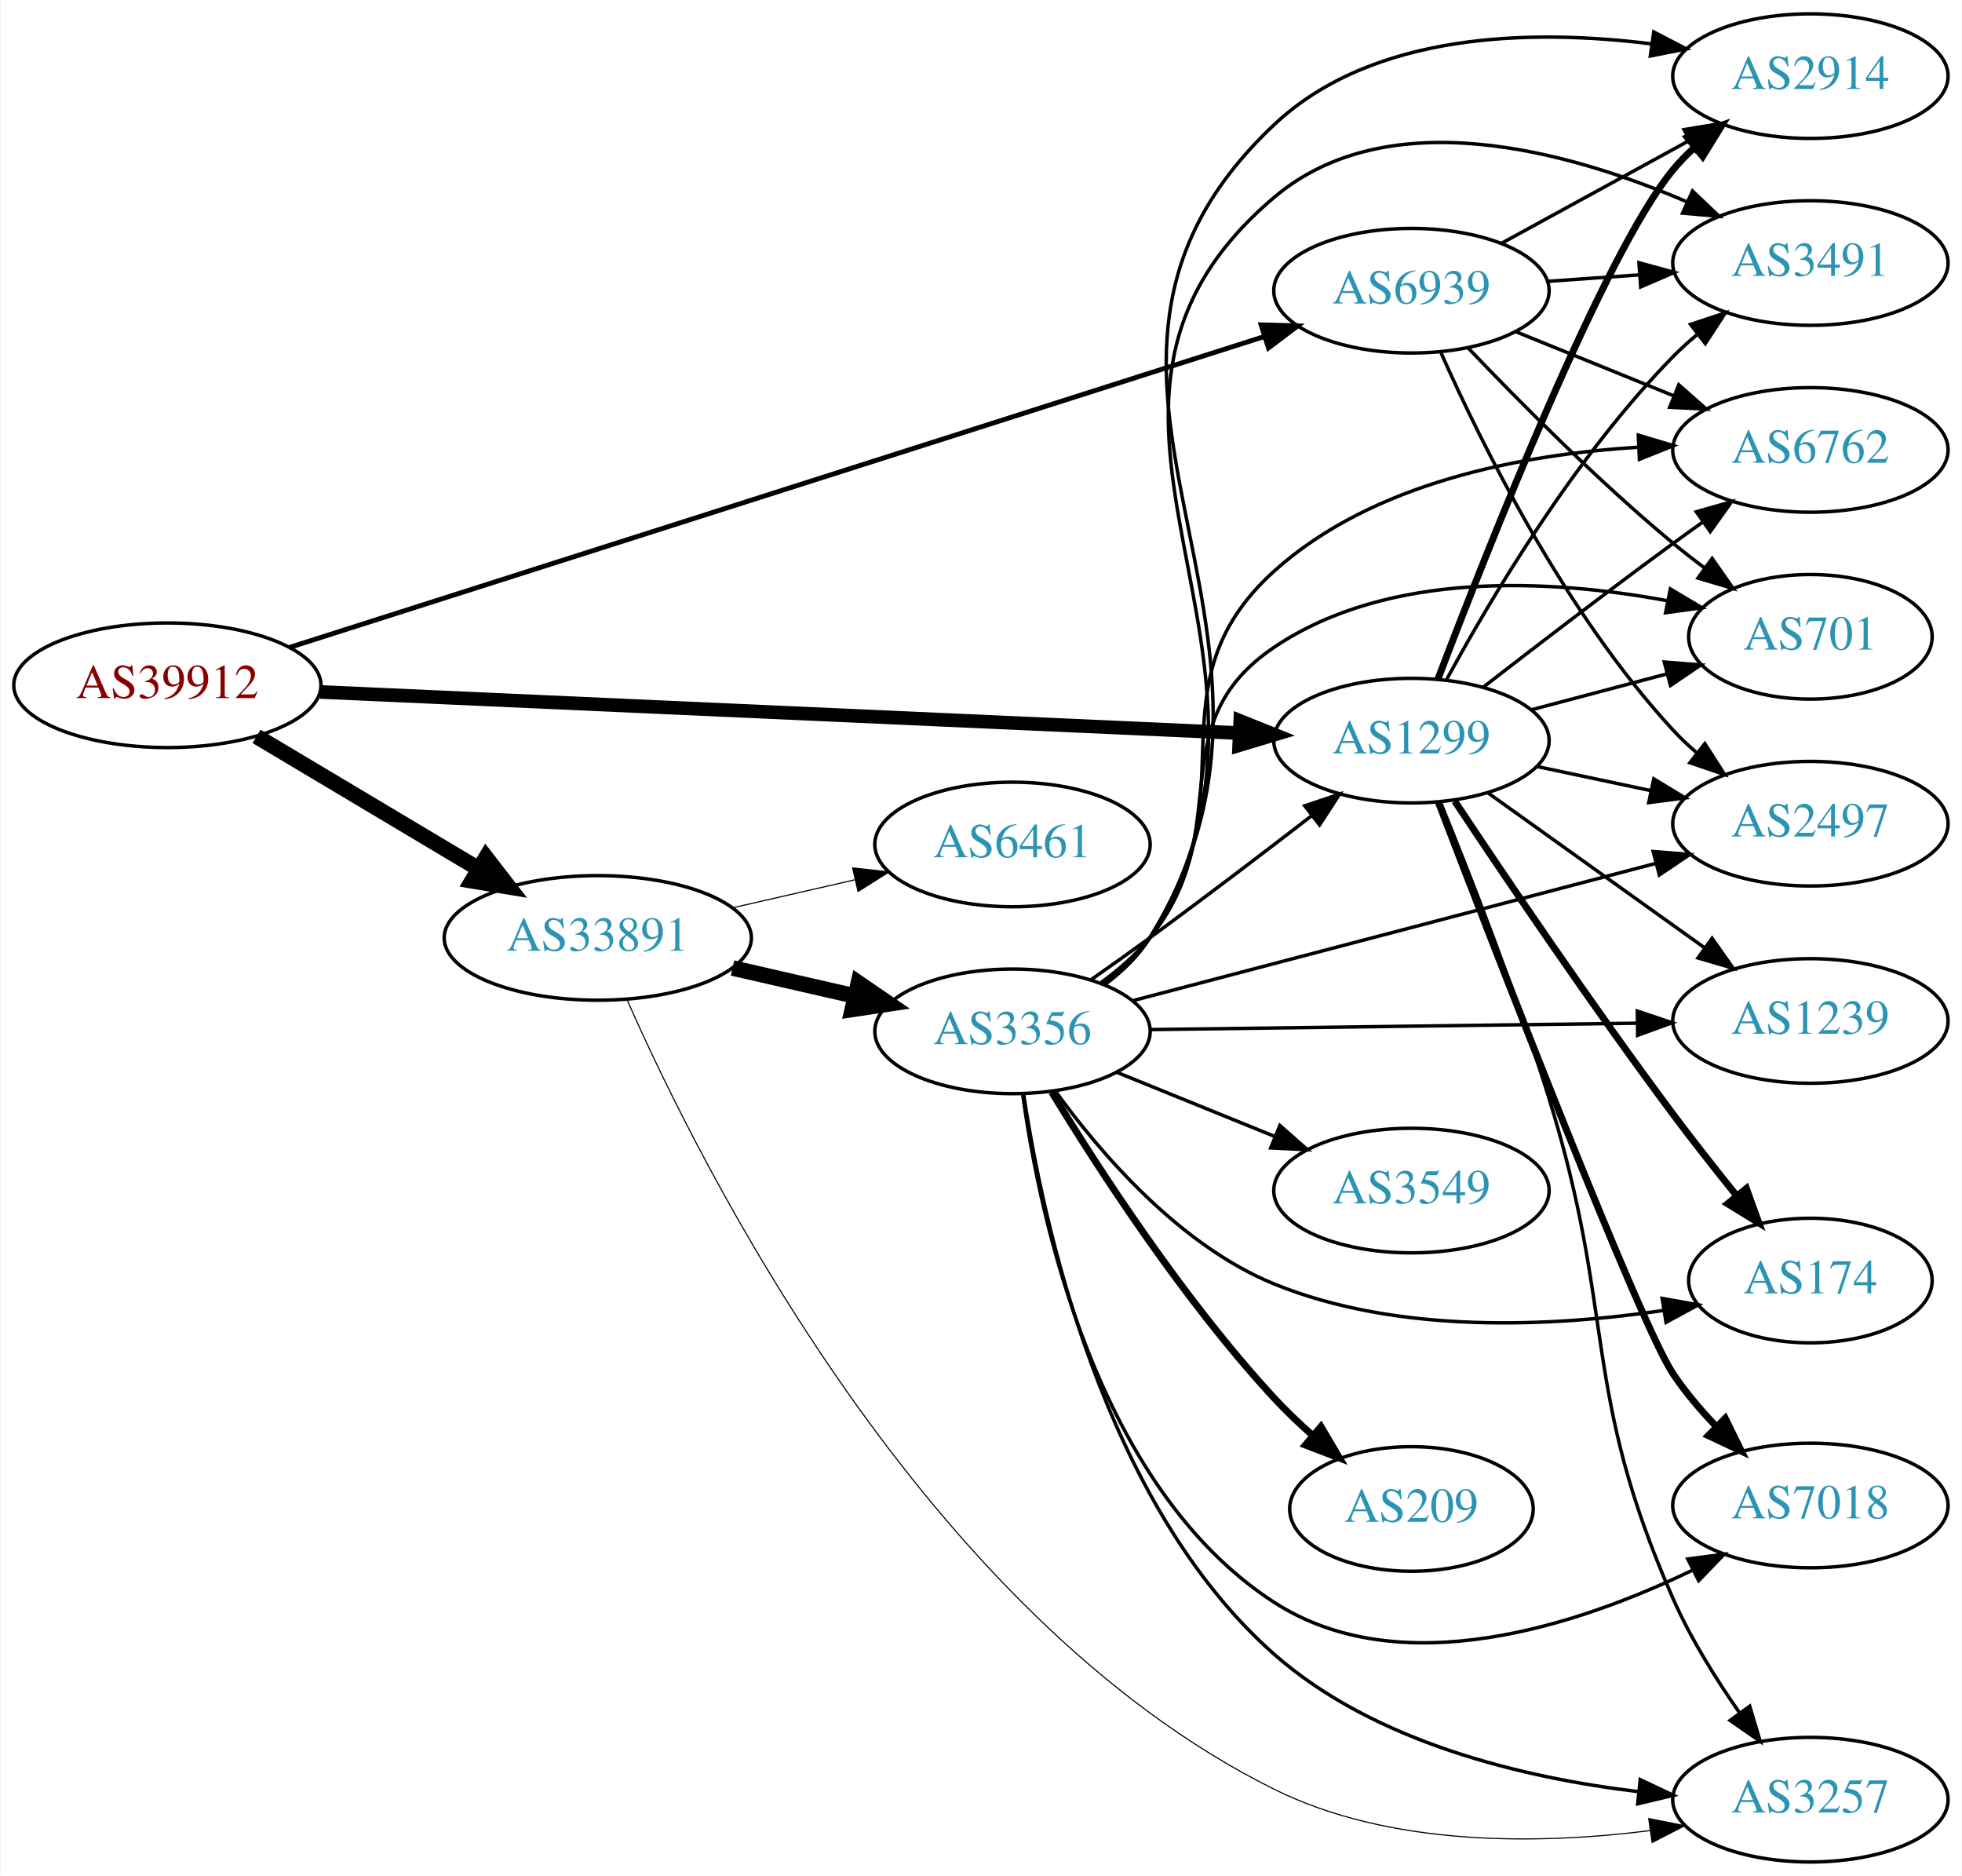
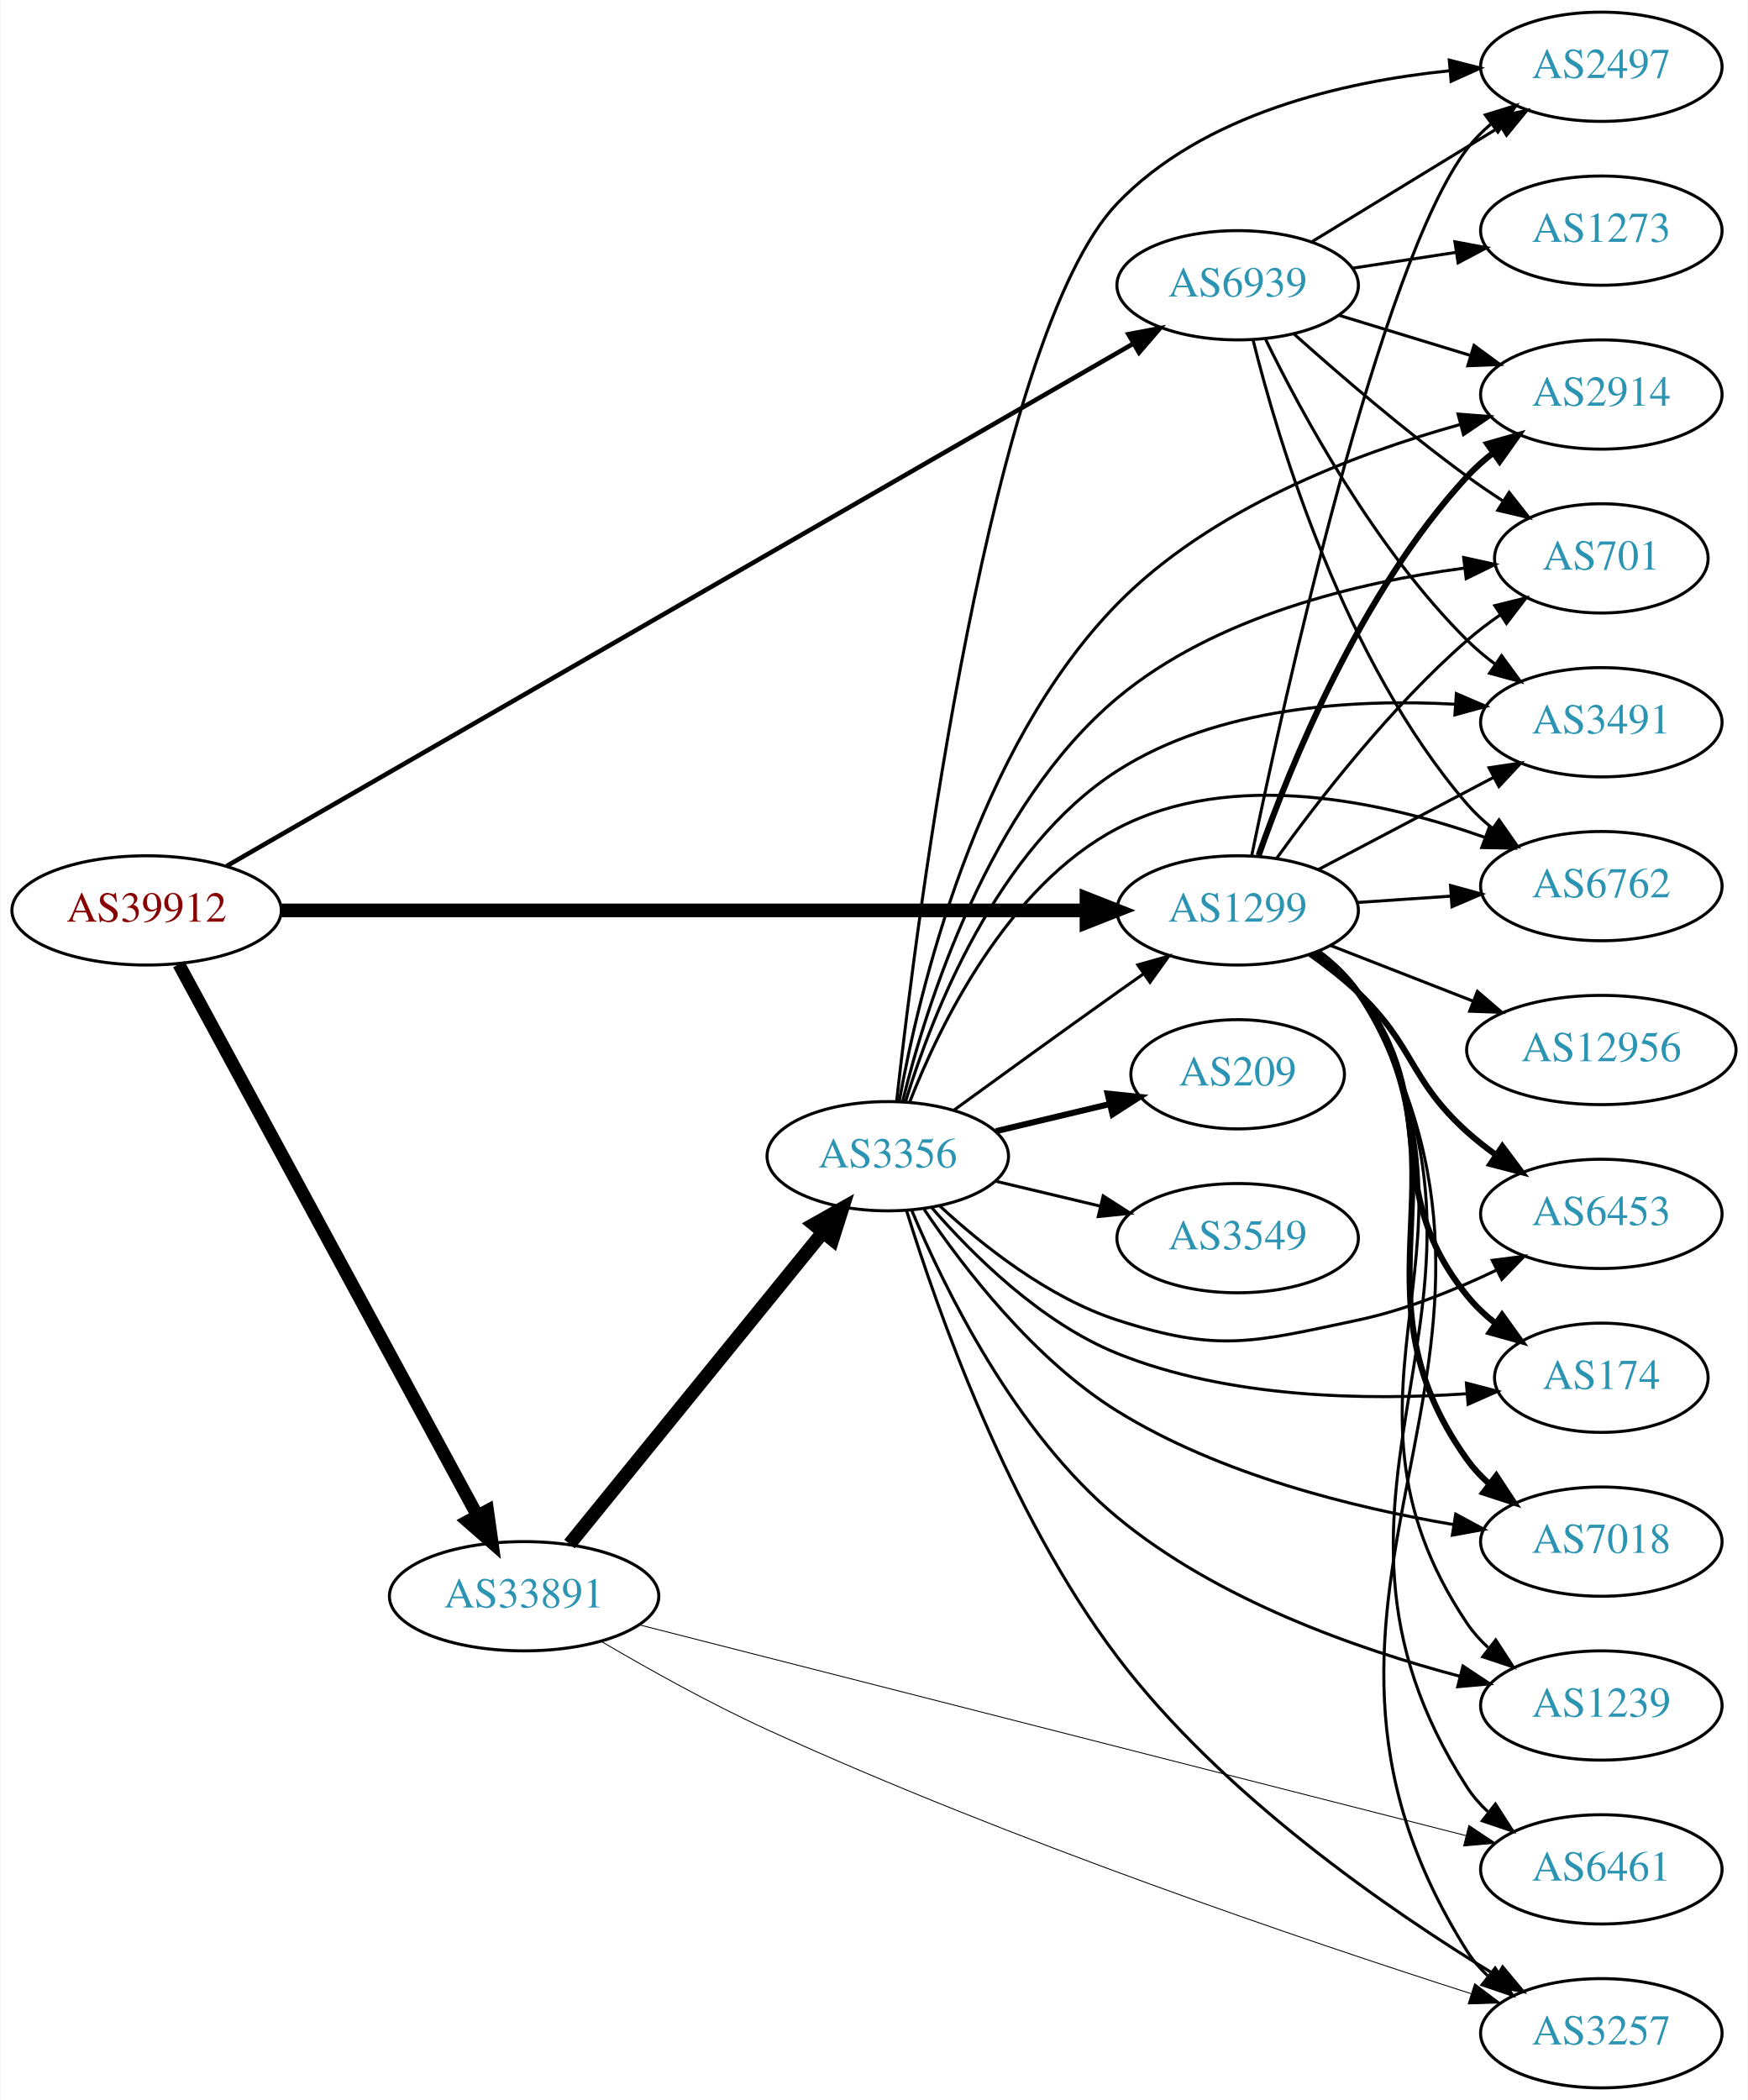
- <svg xmlns="http://www.w3.org/2000/svg" xmlns:xlink="http://www.w3.org/1999/xlink" width="567pt" height="542pt" viewBox="0.00 0.00 566.66 542.00">
-   <g id="graph0" class="graph" transform="scale(1 1) rotate(0) translate(4 538)">
-     <polygon fill="white" stroke="none" points="-4,4 -4,-538 562.663,-538 562.663,4 -4,4" />
+ <svg xmlns="http://www.w3.org/2000/svg" xmlns:xlink="http://www.w3.org/1999/xlink" width="576pt" height="692pt" viewBox="0.00 0.00 575.76 692.00">
+   <g id="graph0" class="graph" transform="scale(1 1) rotate(0) translate(4 688)">
+     <polygon fill="white" stroke="none" points="-4,4 -4,-688 571.762,-688 571.762,4 -4,4" />
    <g id="node1" class="node">
      <g id="a_node1">
        <a xlink:href="/asn/39912" xlink:title="AS39912 ~ oja.at GmbH [AT]">
-           <ellipse fill="#ffffff" stroke="black" cx="44.196" cy="-340" rx="44.393" ry="18" />
-           <text text-anchor="middle" x="44.196" y="-336.3" font-family="Times,serif" font-size="14.00" fill="#880000">AS39912</text>
+           <ellipse fill="#ffffff" stroke="black" cx="44.196" cy="-388" rx="44.393" ry="18" />
+           <text text-anchor="middle" x="44.196" y="-384.3" font-family="Times,serif" font-size="14.00" fill="#880000">AS39912</text>
        </a>
      </g>
    </g>
    <g id="node2" class="node">
      <g id="a_node2">
        <a xlink:href="/asn/1299" xlink:title="AS1299 ~ Telia Carrier [EU]">
-           <ellipse fill="#ffffff" stroke="black" cx="403.724" cy="-324" rx="39.794" ry="18" />
-           <text text-anchor="middle" x="403.724" y="-320.3" font-family="Times,serif" font-size="14.00" fill="#2c94b3">AS1299</text>
+           <ellipse fill="#ffffff" stroke="black" cx="403.724" cy="-388" rx="39.794" ry="18" />
+           <text text-anchor="middle" x="403.724" y="-384.3" font-family="Times,serif" font-size="14.00" fill="#2c94b3">AS1299</text>
        </a>
      </g>
    </g>
    <g id="edge1" class="edge">
-       <path fill="none" stroke="black" stroke-width="3.938" d="M88.322,-338.07C155.187,-335.078 283.47,-329.337 353.737,-326.192" />
-       <polygon fill="black" stroke="black" stroke-width="3.938" points="354.25,-329.673 364.083,-325.729 353.937,-322.68 354.25,-329.673" />
+       <path fill="none" stroke="black" stroke-width="4.5" d="M88.679,-388C155.588,-388 283.391,-388 353.569,-388" />
+       <polygon fill="black" stroke="black" stroke-width="4.5" points="353.905,-391.938 363.905,-388 353.905,-384.063 353.905,-391.938" />
    </g>
    <g id="node3" class="node">
      <g id="a_node3">
        <a xlink:href="/asn/33891" xlink:title="AS33891 ~ CORE-BACKBONE GMBH GLOBAL NETWORK [DE]">
-           <ellipse fill="#ffffff" stroke="black" cx="168.588" cy="-267" rx="44.393" ry="18" />
-           <text text-anchor="middle" x="168.588" y="-263.3" font-family="Times,serif" font-size="14.00" fill="#2c94b3">AS33891</text>
+           <ellipse fill="#ffffff" stroke="black" cx="168.588" cy="-162" rx="44.393" ry="18" />
+           <text text-anchor="middle" x="168.588" y="-158.3" font-family="Times,serif" font-size="14.00" fill="#2c94b3">AS33891</text>
        </a>
      </g>
    </g>
    <g id="edge2" class="edge">
-       <path fill="none" stroke="black" stroke-width="4.5" d="M69.964,-325.227C88.461,-314.195 113.94,-298.998 134.23,-286.896" />
-       <polygon fill="black" stroke="black" stroke-width="4.5" points="136.286,-290.255 142.857,-281.751 132.252,-283.492 136.286,-290.255" />
+       <path fill="none" stroke="black" stroke-width="4.25" d="M54.8,-370.266C76.205,-330.742 127.924,-235.24 153.2,-188.568" />
+       <polygon fill="black" stroke="black" stroke-width="4.25" points="156.537,-190.216 158.029,-179.651 149.997,-186.674 156.537,-190.216" />
    </g>
    <g id="node4" class="node">
      <g id="a_node4">
        <a xlink:href="/asn/6939" xlink:title="AS6939 ~ Hurricane Electric LLC [US]">
-           <ellipse fill="#ffffff" stroke="black" cx="403.724" cy="-454" rx="39.794" ry="18" />
-           <text text-anchor="middle" x="403.724" y="-450.3" font-family="Times,serif" font-size="14.00" fill="#2c94b3">AS6939</text>
+           <ellipse fill="#ffffff" stroke="black" cx="403.724" cy="-594" rx="39.794" ry="18" />
+           <text text-anchor="middle" x="403.724" y="-590.3" font-family="Times,serif" font-size="14.00" fill="#2c94b3">AS6939</text>
        </a>
      </g>
    </g>
    <g id="edge3" class="edge">
-       <path fill="none" stroke="black" stroke-width="1.406" d="M79.477,-350.931C145.497,-371.982 290.043,-418.071 361.315,-440.796" />
-       <polygon fill="black" stroke="black" stroke-width="1.406" points="360.278,-444.14 370.869,-443.843 362.405,-437.47 360.278,-444.14" />
+       <path fill="none" stroke="black" stroke-width="1.5" d="M70.622,-402.65C133.83,-439.069 298.088,-533.711 369.149,-574.655" />
+       <polygon fill="black" stroke="black" stroke-width="1.5" points="367.728,-577.875 378.14,-579.835 371.222,-571.81 367.728,-577.875" />
    </g>
    <g id="node5" class="node">
      <g id="a_node5">
-         <a xlink:href="/asn/174" xlink:title="AS174 ~ Cogent Communications [US]">
-           <ellipse fill="#ffffff" stroke="black" cx="519.017" cy="-168" rx="35.194" ry="18" />
-           <text text-anchor="middle" x="519.017" y="-164.3" font-family="Times,serif" font-size="14.00" fill="#2c94b3">AS174</text>
+         <a xlink:href="/asn/6453" xlink:title="AS6453 ~ TATA COMMUNICATIONS (AMERICA) INC [US]">
+           <ellipse fill="#ffffff" stroke="black" cx="523.566" cy="-288" rx="39.794" ry="18" />
+           <text text-anchor="middle" x="523.566" y="-284.3" font-family="Times,serif" font-size="14.00" fill="#2c94b3">AS6453</text>
        </a>
      </g>
    </g>
    <g id="edge4" class="edge">
-       <path fill="none" stroke="black" stroke-width="2" d="M416.235,-306.517C430.58,-284.927 456.053,-247.231 479.37,-216 485.075,-208.359 491.491,-200.221 497.433,-192.858" />
-       <polygon fill="black" stroke="black" stroke-width="2" points="500.519,-194.61 504.118,-184.646 495.091,-190.191 500.519,-194.61" />
+       <path fill="none" stroke="black" stroke-width="2" d="M427.666,-373.647C433.06,-369.828 438.616,-365.503 443.37,-361 462.218,-343.147 460.071,-332.365 479.37,-315 482.318,-312.347 485.559,-309.795 488.9,-307.391" />
+       <polygon fill="black" stroke="black" stroke-width="2" points="490.954,-310.227 497.298,-301.741 487.047,-304.418 490.954,-310.227" />
    </g>
    <g id="node6" class="node">
      <g id="a_node6">
-         <a xlink:href="/asn/2914" xlink:title="AS2914 ~ NTT America, Inc. [US]">
-           <ellipse fill="#ffffff" stroke="black" cx="519.017" cy="-516" rx="39.794" ry="18" />
-           <text text-anchor="middle" x="519.017" y="-512.3" font-family="Times,serif" font-size="14.00" fill="#2c94b3">AS2914</text>
+         <a xlink:href="/asn/2497" xlink:title="AS2497 ~ Internet Initiative Japan Inc. [JP]">
+           <ellipse fill="#ffffff" stroke="black" cx="523.566" cy="-666" rx="39.794" ry="18" />
+           <text text-anchor="middle" x="523.566" y="-662.3" font-family="Times,serif" font-size="14.00" fill="#2c94b3">AS2497</text>
        </a>
      </g>
    </g>
    <g id="edge5" class="edge">
-       <path fill="none" stroke="black" stroke-width="2" d="M411.421,-341.883C425.707,-379.445 459.487,-465.052 479.37,-489 481.233,-491.243 483.325,-493.385 485.548,-495.41" />
-       <polygon fill="black" stroke="black" stroke-width="2" points="483.487,-498.246 493.459,-501.824 487.896,-492.808 483.487,-498.246" />
+       <path fill="none" stroke="black" d="M408.363,-406.085C418.9,-457.136 450.527,-601.106 479.37,-639 481.647,-641.991 484.358,-644.733 487.297,-647.226" />
+       <polygon fill="black" stroke="black" points="485.338,-650.13 495.465,-653.245 489.491,-644.495 485.338,-650.13" />
    </g>
    <g id="node7" class="node">
      <g id="a_node7">
-         <a xlink:href="/asn/3491" xlink:title="AS3491 ~ PCCW Global, Inc. [US]">
-           <ellipse fill="#ffffff" stroke="black" cx="519.017" cy="-462" rx="39.794" ry="18" />
-           <text text-anchor="middle" x="519.017" y="-458.3" font-family="Times,serif" font-size="14.00" fill="#2c94b3">AS3491</text>
+         <a xlink:href="/asn/174" xlink:title="AS174 ~ Cogent Communications [US]">
+           <ellipse fill="#ffffff" stroke="black" cx="523.566" cy="-234" rx="35.194" ry="18" />
+           <text text-anchor="middle" x="523.566" y="-230.3" font-family="Times,serif" font-size="14.00" fill="#2c94b3">AS174</text>
        </a>
      </g>
    </g>
    <g id="edge6" class="edge">
-       <path fill="none" stroke="black" d="M413.86,-341.598C426.465,-364.783 450.89,-406.008 479.37,-435 481.467,-437.135 483.754,-439.211 486.133,-441.201" />
-       <polygon fill="black" stroke="black" points="484.378,-444.267 494.436,-447.597 488.65,-438.722 484.378,-444.267" />
+       <path fill="none" stroke="black" stroke-width="2" d="M429.567,-374.052C434.648,-370.326 439.59,-365.94 443.37,-361 472.08,-323.489 449.71,-297.764 479.37,-261 482.057,-257.67 485.27,-254.635 488.716,-251.901" />
+       <polygon fill="black" stroke="black" stroke-width="2" points="490.853,-254.678 497.037,-246.075 486.838,-248.943 490.853,-254.678" />
    </g>
    <g id="node8" class="node">
      <g id="a_node8">
-         <a xlink:href="/asn/6762" xlink:title="AS6762 ~ TELECOM ITALIA SPARKLE S.p.A. [IT]">
-           <ellipse fill="#ffffff" stroke="black" cx="519.017" cy="-408" rx="39.794" ry="18" />
-           <text text-anchor="middle" x="519.017" y="-404.3" font-family="Times,serif" font-size="14.00" fill="#2c94b3">AS6762</text>
+         <a xlink:href="/asn/2914" xlink:title="AS2914 ~ NTT America, Inc. [US]">
+           <ellipse fill="#ffffff" stroke="black" cx="523.566" cy="-558" rx="39.794" ry="18" />
+           <text text-anchor="middle" x="523.566" y="-554.3" font-family="Times,serif" font-size="14.00" fill="#2c94b3">AS2914</text>
        </a>
      </g>
    </g>
    <g id="edge7" class="edge">
-       <path fill="none" stroke="black" d="M424.511,-339.473C439.457,-351.071 460.543,-367.244 479.37,-381 482.165,-383.042 485.09,-385.145 488.027,-387.235" />
-       <polygon fill="black" stroke="black" points="486.046,-390.121 496.236,-393.023 490.08,-384.4 486.046,-390.121" />
+       <path fill="none" stroke="black" stroke-width="2" d="M410.644,-406.122C420.869,-435.227 444.183,-492.972 479.37,-531 481.923,-533.759 484.819,-536.346 487.873,-538.742" />
+       <polygon fill="black" stroke="black" stroke-width="2" points="486.015,-541.715 496.202,-544.626 490.054,-535.997 486.015,-541.715" />
    </g>
    <g id="node9" class="node">
      <g id="a_node9">
-         <a xlink:href="/asn/701" xlink:title="AS701 ~ UUNET [US]">
-           <ellipse fill="#ffffff" stroke="black" cx="519.017" cy="-354" rx="35.194" ry="18" />
-           <text text-anchor="middle" x="519.017" y="-350.3" font-family="Times,serif" font-size="14.00" fill="#2c94b3">AS701</text>
+         <a xlink:href="/asn/7018" xlink:title="AS7018 ~ AT&amp;T Services, Inc. [US]">
+           <ellipse fill="#ffffff" stroke="black" cx="523.566" cy="-180" rx="39.794" ry="18" />
+           <text text-anchor="middle" x="523.566" y="-176.3" font-family="Times,serif" font-size="14.00" fill="#2c94b3">AS7018</text>
        </a>
      </g>
    </g>
    <g id="edge8" class="edge">
-       <path fill="none" stroke="black" d="M438.409,-332.92C450.658,-336.163 464.631,-339.864 477.416,-343.249" />
-       <polygon fill="black" stroke="black" points="476.796,-346.705 487.359,-345.882 478.588,-339.939 476.796,-346.705" />
+       <path fill="none" stroke="black" stroke-width="2" d="M430.001,-374.365C435.059,-370.622 439.882,-366.15 443.37,-361 482.786,-302.802 438.478,-264.171 479.37,-207 481.377,-204.195 483.775,-201.617 486.398,-199.264" />
+       <polygon fill="black" stroke="black" stroke-width="2" points="488.95,-201.719 494.777,-192.87 484.704,-196.154 488.95,-201.719" />
    </g>
    <g id="node10" class="node">
      <g id="a_node10">
-         <a xlink:href="/asn/2497" xlink:title="AS2497 ~ Internet Initiative Japan Inc. [JP]">
-           <ellipse fill="#ffffff" stroke="black" cx="519.017" cy="-300" rx="39.794" ry="18" />
-           <text text-anchor="middle" x="519.017" y="-296.3" font-family="Times,serif" font-size="14.00" fill="#2c94b3">AS2497</text>
+         <a xlink:href="/asn/701" xlink:title="AS701 ~ UUNET [US]">
+           <ellipse fill="#ffffff" stroke="black" cx="523.566" cy="-504" rx="35.194" ry="18" />
+           <text text-anchor="middle" x="523.566" y="-500.3" font-family="Times,serif" font-size="14.00" fill="#2c94b3">AS701</text>
        </a>
      </g>
    </g>
    <g id="edge9" class="edge">
-       <path fill="none" stroke="black" d="M439.949,-316.538C450.393,-314.325 461.976,-311.872 472.953,-309.546" />
-       <polygon fill="black" stroke="black" points="473.755,-312.954 482.813,-307.458 472.305,-306.106 473.755,-312.954" />
+       <path fill="none" stroke="black" d="M416.548,-405.121C430.222,-424.132 454.109,-455.033 479.37,-477 482.765,-479.952 486.517,-482.798 490.349,-485.462" />
+       <polygon fill="black" stroke="black" points="488.479,-488.421 498.761,-490.976 492.317,-482.566 488.479,-488.421" />
    </g>
    <g id="node11" class="node">
      <g id="a_node11">
-         <a xlink:href="/asn/7018" xlink:title="AS7018 ~ AT&amp;T Services, Inc. [US]">
-           <ellipse fill="#ffffff" stroke="black" cx="519.017" cy="-103" rx="39.794" ry="18" />
-           <text text-anchor="middle" x="519.017" y="-99.3" font-family="Times,serif" font-size="14.00" fill="#2c94b3">AS7018</text>
+         <a xlink:href="/asn/6762" xlink:title="AS6762 ~ TELECOM ITALIA SPARKLE S.p.A. [IT]">
+           <ellipse fill="#ffffff" stroke="black" cx="523.566" cy="-396" rx="39.794" ry="18" />
+           <text text-anchor="middle" x="523.566" y="-392.3" font-family="Times,serif" font-size="14.00" fill="#2c94b3">AS6762</text>
        </a>
      </g>
    </g>
    <g id="edge10" class="edge">
-       <path fill="none" stroke="black" stroke-width="2" d="M411.506,-306.215C428.01,-263.112 469.626,-155.535 479.37,-141 482.946,-135.666 487.362,-130.475 491.916,-125.73" />
-       <polygon fill="black" stroke="black" stroke-width="2" points="494.407,-128.19 499.086,-118.684 489.5,-123.197 494.407,-128.19" />
+       <path fill="none" stroke="black" d="M442.984,-390.597C452.863,-391.268 463.63,-391.999 473.96,-392.7" />
+       <polygon fill="black" stroke="black" points="473.881,-396.203 484.095,-393.388 474.355,-389.219 473.881,-396.203" />
    </g>
    <g id="node12" class="node">
      <g id="a_node12">
        <a xlink:href="/asn/1239" xlink:title="AS1239 ~ Sprint [US]">
-           <ellipse fill="#ffffff" stroke="black" cx="519.017" cy="-243" rx="39.794" ry="18" />
-           <text text-anchor="middle" x="519.017" y="-239.3" font-family="Times,serif" font-size="14.00" fill="#2c94b3">AS1239</text>
+           <ellipse fill="#ffffff" stroke="black" cx="523.566" cy="-126" rx="39.794" ry="18" />
+           <text text-anchor="middle" x="523.566" y="-122.3" font-family="Times,serif" font-size="14.00" fill="#2c94b3">AS1239</text>
        </a>
      </g>
    </g>
    <g id="edge11" class="edge">
-       <path fill="none" stroke="black" d="M425.768,-308.954C443.382,-296.361 468.721,-278.245 488.386,-264.184" />
-       <polygon fill="black" stroke="black" points="490.602,-266.903 496.701,-258.24 486.531,-261.209 490.602,-266.903" />
+       <path fill="none" stroke="black" d="M430.225,-374.512C435.272,-370.762 440.034,-366.25 443.37,-361 493.696,-281.821 427.035,-230.866 479.37,-153 481.294,-150.137 483.635,-147.52 486.22,-145.141" />
+       <polygon fill="black" stroke="black" points="488.771,-147.592 494.538,-138.704 484.487,-142.056 488.771,-147.592" />
    </g>
    <g id="node13" class="node">
      <g id="a_node13">
-         <a xlink:href="/asn/3257" xlink:title="AS3257 ~ GTT [DE]">
-           <ellipse fill="#ffffff" stroke="black" cx="519.017" cy="-18" rx="39.794" ry="18" />
-           <text text-anchor="middle" x="519.017" y="-14.3" font-family="Times,serif" font-size="14.00" fill="#2c94b3">AS3257</text>
+         <a xlink:href="/asn/3491" xlink:title="AS3491 ~ PCCW Global, Inc. [US]">
+           <ellipse fill="#ffffff" stroke="black" cx="523.566" cy="-450" rx="39.794" ry="18" />
+           <text text-anchor="middle" x="523.566" y="-446.3" font-family="Times,serif" font-size="14.00" fill="#2c94b3">AS3491</text>
        </a>
      </g>
    </g>
    <g id="edge12" class="edge">
-       <path fill="none" stroke="black" d="M412.058,-306.353C420.346,-286.011 433.909,-251.46 443.37,-221 463.066,-157.587 452.564,-136.75 479.37,-76 484.433,-64.527 491.731,-52.837 498.624,-42.987" />
-       <polygon fill="black" stroke="black" points="501.481,-45.008 504.511,-34.855 495.811,-40.903 501.481,-45.008" />
-     </g>
-     <g id="edge14" class="edge">
-       <path fill="none" stroke="black" stroke-width="0.321" d="M176.989,-249.264C197.957,-201.647 262.882,-71.219 364.077,-21 397.675,-4.327 440.688,-5.03 472.703,-9.07" />
-       <polygon fill="black" stroke="black" stroke-width="0.321" points="472.294,-12.547 482.685,-10.481 473.273,-5.616 472.294,-12.547" />
+       <path fill="none" stroke="black" d="M430.294,-401.453C447.203,-410.35 469.577,-422.121 488.058,-431.844" />
+       <polygon fill="black" stroke="black" points="486.567,-435.014 497.046,-436.573 489.826,-428.82 486.567,-435.014" />
    </g>
    <g id="node14" class="node">
      <g id="a_node14">
-         <a xlink:href="/asn/3356" xlink:title="AS3356 ~ Level 3 Parent, LLC [US]">
-           <ellipse fill="#ffffff" stroke="black" cx="288.431" cy="-240" rx="39.794" ry="18" />
-           <text text-anchor="middle" x="288.431" y="-236.3" font-family="Times,serif" font-size="14.00" fill="#2c94b3">AS3356</text>
+         <a xlink:href="/asn/6461" xlink:title="AS6461 ~ Zayo Bandwidth [US]">
+           <ellipse fill="#ffffff" stroke="black" cx="523.566" cy="-72" rx="39.794" ry="18" />
+           <text text-anchor="middle" x="523.566" y="-68.3" font-family="Times,serif" font-size="14.00" fill="#2c94b3">AS6461</text>
        </a>
      </g>
    </g>
    <g id="edge13" class="edge">
-       <path fill="none" stroke="black" stroke-width="4.5" d="M207.523,-258.308C218.764,-255.733 231.176,-252.889 242.799,-250.226" />
-       <polygon fill="black" stroke="black" stroke-width="4.5" points="243.893,-254.015 252.761,-247.943 242.134,-246.339 243.893,-254.015" />
+       <path fill="none" stroke="black" d="M430.362,-374.597C435.401,-370.843 440.125,-366.307 443.37,-361 504.682,-260.72 415.513,-197.679 479.37,-99 481.244,-96.104 483.55,-93.464 486.112,-91.069" />
+       <polygon fill="black" stroke="black" points="488.661,-93.519 494.392,-84.608 484.355,-88 488.661,-93.519" />
    </g>
    <g id="node15" class="node">
      <g id="a_node15">
-         <a xlink:href="/asn/6461" xlink:title="AS6461 ~ Zayo Bandwidth [US]">
-           <ellipse fill="#ffffff" stroke="black" cx="288.431" cy="-294" rx="39.794" ry="18" />
-           <text text-anchor="middle" x="288.431" y="-290.3" font-family="Times,serif" font-size="14.00" fill="#2c94b3">AS6461</text>
-         </a>
-       </g>
-     </g>
-     <g id="edge15" class="edge">
-       <path fill="none" stroke="black" stroke-width="0.321" d="M207.523,-275.692C218.764,-278.267 231.176,-281.111 242.799,-283.774" />
-       <polygon fill="black" stroke="black" stroke-width="0.321" points="242.232,-287.235 252.761,-286.057 243.795,-280.412 242.232,-287.235" />
-     </g>
-     <g id="edge28" class="edge">
-       <path fill="none" stroke="black" d="M429.867,-467.76C445.708,-476.429 466.369,-487.735 483.706,-497.223" />
-       <polygon fill="black" stroke="black" points="482.491,-500.548 492.944,-502.279 485.852,-494.408 482.491,-500.548" />
-     </g>
-     <g id="edge29" class="edge">
-       <path fill="none" stroke="black" d="M443.08,-456.708C451.569,-457.308 460.673,-457.951 469.507,-458.575" />
-       <polygon fill="black" stroke="black" points="469.479,-462.081 479.7,-459.294 469.972,-455.099 469.479,-462.081" />
-     </g>
-     <g id="edge30" class="edge">
-       <path fill="none" stroke="black" d="M433.9,-442.154C447.775,-436.52 464.552,-429.708 479.461,-423.654" />
-       <polygon fill="black" stroke="black" points="480.991,-426.811 488.94,-419.806 478.358,-420.325 480.991,-426.811" />
-     </g>
-     <g id="edge31" class="edge">
-       <path fill="none" stroke="black" d="M420.029,-437.545C434.642,-422.204 457.598,-399.044 479.37,-381 482.249,-378.614 485.332,-376.22 488.453,-373.896" />
-       <polygon fill="black" stroke="black" points="490.622,-376.647 496.694,-367.964 486.533,-370.965 490.622,-376.647" />
-     </g>
-     <g id="edge32" class="edge">
-       <path fill="none" stroke="black" d="M412.292,-436.004C423.911,-409.857 448.12,-360.803 479.37,-327 481.402,-324.803 483.641,-322.682 485.988,-320.661" />
-       <polygon fill="black" stroke="black" points="488.515,-323.128 494.233,-314.209 484.201,-317.616 488.515,-323.128" />
-     </g>
-     <g id="edge23" class="edge">
-       <path fill="none" stroke="black" d="M311.211,-254.977C316.745,-258.848 322.658,-263.041 328.077,-267 343.669,-278.391 360.809,-291.441 374.728,-302.177" />
-       <polygon fill="black" stroke="black" points="372.885,-305.176 382.936,-308.527 377.169,-299.64 372.885,-305.176" />
-     </g>
-     <g id="edge22" class="edge">
-       <path fill="none" stroke="black" d="M300.758,-222.841C313.657,-205.026 336.55,-178.223 364.077,-167 400.031,-152.342 444.753,-154.642 476.713,-159.374" />
-       <polygon fill="black" stroke="black" points="476.183,-162.834 486.614,-160.978 477.303,-155.924 476.183,-162.834" />
-     </g>
-     <g id="edge16" class="edge">
-       <path fill="none" stroke="black" d="M315.008,-253.44C320.051,-257.193 324.792,-261.718 328.077,-267 383.89,-356.719 287.107,-429.61 364.077,-502 392.6,-528.825 438.615,-529.62 472.918,-525.343" />
-       <polygon fill="black" stroke="black" points="473.753,-528.759 483.156,-523.876 472.76,-521.83 473.753,-528.759" />
-     </g>
-     <g id="edge24" class="edge">
-       <path fill="none" stroke="black" d="M314.951,-253.476C319.996,-257.227 324.753,-261.742 328.077,-267 379.621,-348.519 290.439,-418.715 364.077,-481 397.059,-508.897 449.153,-494.371 483.456,-479.635" />
-       <polygon fill="black" stroke="black" points="484.945,-482.803 492.628,-475.508 482.073,-476.419 484.945,-482.803" />
-     </g>
-     <g id="edge19" class="edge">
-       <path fill="none" stroke="black" d="M314.341,-253.897C319.418,-257.626 324.342,-262.026 328.077,-267 357.957,-306.783 327.118,-339.692 364.077,-373 392.584,-398.69 435.957,-406.749 469.408,-408.777" />
-       <polygon fill="black" stroke="black" points="469.296,-412.276 479.443,-409.226 469.609,-405.283 469.296,-412.276" />
-     </g>
-     <g id="edge25" class="edge">
-       <path fill="none" stroke="black" d="M314.059,-254.117C319.151,-257.835 324.152,-262.175 328.077,-267 353.71,-298.508 330.388,-328.311 364.077,-351 397.331,-373.395 444.459,-370.579 477.791,-364.405" />
-       <polygon fill="black" stroke="black" points="478.555,-367.821 487.661,-362.405 477.165,-360.961 478.555,-367.821" />
-     </g>
-     <g id="edge21" class="edge">
-       <path fill="none" stroke="black" d="M323.159,-248.853C363.254,-259.377 430.263,-276.966 474.3,-288.525" />
-       <polygon fill="black" stroke="black" points="473.589,-291.957 484.15,-291.11 475.366,-285.186 473.589,-291.957" />
-     </g>
-     <g id="edge27" class="edge">
-       <path fill="none" stroke="black" d="M291.351,-222.021C296.215,-186.576 312.559,-108.238 364.077,-75 400.641,-51.41 451.72,-68.305 484.833,-84.256" />
-       <polygon fill="black" stroke="black" points="483.577,-87.542 494.083,-88.912 486.724,-81.29 483.577,-87.542" />
-     </g>
-     <g id="edge20" class="edge">
-       <path fill="none" stroke="black" d="M328.207,-240.509C367.04,-241.019 426.923,-241.804 469.021,-242.357" />
-       <polygon fill="black" stroke="black" points="469.005,-245.857 479.05,-242.489 469.097,-238.858 469.005,-245.857" />
-     </g>
-     <g id="edge26" class="edge">
-       <path fill="none" stroke="black" d="M291.651,-221.916C297.083,-185.635 314.442,-103.711 364.077,-60 393.092,-34.448 436.223,-24.274 469.455,-20.304" />
-       <polygon fill="black" stroke="black" points="469.843,-23.783 479.424,-19.261 469.114,-16.821 469.843,-23.783" />
+         <a xlink:href="/asn/12956" xlink:title="AS12956 ~ TELXIUS [ES]">
+           <ellipse fill="#ffffff" stroke="black" cx="523.566" cy="-342" rx="44.393" ry="18" />
+           <text text-anchor="middle" x="523.566" y="-338.3" font-family="Times,serif" font-size="14.00" fill="#2c94b3">AS12956</text>
+         </a>
+       </g>
+     </g>
+     <g id="edge14" class="edge">
+       <path fill="none" stroke="black" d="M434.46,-376.392C448.689,-370.838 465.956,-364.098 481.421,-358.061" />
+       <polygon fill="black" stroke="black" points="482.731,-361.307 490.773,-354.41 480.185,-354.786 482.731,-361.307" />
    </g>
    <g id="node16" class="node">
      <g id="a_node16">
-         <a xlink:href="/asn/3549" xlink:title="AS3549 ~ Level 3 Parent, LLC [US]">
-           <ellipse fill="#ffffff" stroke="black" cx="403.724" cy="-194" rx="39.794" ry="18" />
-           <text text-anchor="middle" x="403.724" y="-190.3" font-family="Times,serif" font-size="14.00" fill="#2c94b3">AS3549</text>
-         </a>
-       </g>
-     </g>
-     <g id="edge17" class="edge">
-       <path fill="none" stroke="black" d="M318.607,-228.154C332.482,-222.52 349.259,-215.708 364.169,-209.654" />
-       <polygon fill="black" stroke="black" points="365.698,-212.811 373.647,-205.806 363.065,-206.325 365.698,-212.811" />
+         <a xlink:href="/asn/3257" xlink:title="AS3257 ~ GTT [DE]">
+           <ellipse fill="#ffffff" stroke="black" cx="523.566" cy="-18" rx="39.794" ry="18" />
+           <text text-anchor="middle" x="523.566" y="-14.3" font-family="Times,serif" font-size="14.00" fill="#2c94b3">AS3257</text>
+         </a>
+       </g>
+     </g>
+     <g id="edge15" class="edge">
+       <path fill="none" stroke="black" d="M430.453,-374.652C435.488,-370.895 440.187,-366.344 443.37,-361 515.706,-239.558 403.951,-164.552 479.37,-45 481.211,-42.083 483.493,-39.428 486.039,-37.023" />
+       <polygon fill="black" stroke="black" points="488.588,-39.472 494.295,-30.546 484.267,-33.965 488.588,-39.472" />
+     </g>
+     <g id="edge18" class="edge">
+       <path fill="none" stroke="black" stroke-width="0.3" d="M206.364,-152.623C271.916,-135.909 408.649,-101.046 478.874,-83.14" />
+       <polygon fill="black" stroke="black" stroke-width="0.3" points="479.911,-86.488 488.737,-80.626 478.182,-79.705 479.911,-86.488" />
+     </g>
+     <g id="edge16" class="edge">
+       <path fill="none" stroke="black" stroke-width="0.3" d="M194.039,-147.105C209.435,-138.058 229.901,-126.63 248.784,-118 328.724,-81.468 426.219,-48.475 480.649,-31.036" />
+       <polygon fill="black" stroke="black" stroke-width="0.3" points="481.831,-34.333 490.298,-27.963 479.707,-27.663 481.831,-34.333" />
    </g>
    <g id="node17" class="node">
      <g id="a_node17">
+         <a xlink:href="/asn/3356" xlink:title="AS3356 ~ Level 3 Parent, LLC [US]">
+           <ellipse fill="#ffffff" stroke="black" cx="288.431" cy="-307" rx="39.794" ry="18" />
+           <text text-anchor="middle" x="288.431" y="-303.3" font-family="Times,serif" font-size="14.00" fill="#2c94b3">AS3356</text>
+         </a>
+       </g>
+     </g>
+     <g id="edge17" class="edge">
+       <path fill="none" stroke="black" stroke-width="4.5" d="M183.569,-179.203C204.211,-204.602 242.971,-252.295 266.86,-281.689" />
+       <polygon fill="black" stroke="black" stroke-width="4.5" points="264.106,-284.543 273.468,-289.82 270.217,-279.576 264.106,-284.543" />
+     </g>
+     <g id="edge33" class="edge">
+       <path fill="none" stroke="black" d="M428.288,-608.397C446.111,-619.287 470.784,-634.362 490.419,-646.358" />
+       <polygon fill="black" stroke="black" points="488.685,-649.401 499.043,-651.628 492.335,-643.427 488.685,-649.401" />
+     </g>
+     <g id="edge32" class="edge">
+       <path fill="none" stroke="black" d="M437.237,-584.068C450.632,-579.975 466.323,-575.182 480.572,-570.829" />
+       <polygon fill="black" stroke="black" points="481.618,-574.169 490.159,-567.9 479.573,-567.474 481.618,-574.169" />
+     </g>
+     <g id="edge36" class="edge">
+       <path fill="none" stroke="black" d="M422.243,-577.982C437.013,-564.783 458.951,-545.882 479.37,-531 483.089,-528.29 487.08,-525.566 491.08,-522.946" />
+       <polygon fill="black" stroke="black" points="493.195,-525.748 499.747,-517.422 489.433,-519.845 493.195,-525.748" />
+     </g>
+     <g id="edge37" class="edge">
+       <path fill="none" stroke="black" d="M408.769,-576.111C417.067,-542.732 438.742,-470.09 479.37,-423 481.826,-420.154 484.656,-417.509 487.67,-415.077" />
+       <polygon fill="black" stroke="black" points="489.857,-417.815 495.942,-409.142 485.777,-412.127 489.857,-417.815" />
+     </g>
+     <g id="edge34" class="edge">
+       <path fill="none" stroke="black" d="M412.805,-576.441C424.716,-551.959 448.904,-507.186 479.37,-477 482.187,-474.209 485.343,-471.567 488.632,-469.108" />
+       <polygon fill="black" stroke="black" points="490.7,-471.933 496.966,-463.39 486.74,-466.161 490.7,-471.933" />
+     </g>
+     <g id="node20" class="node">
+       <g id="a_node20">
+         <a xlink:href="/asn/1273" xlink:title="AS1273 ~ Vodafone Group PLC [EU]">
+           <ellipse fill="#ffffff" stroke="black" cx="523.566" cy="-612" rx="39.794" ry="18" />
+           <text text-anchor="middle" x="523.566" y="-608.3" font-family="Times,serif" font-size="14.00" fill="#2c94b3">AS1273</text>
+         </a>
+       </g>
+     </g>
+     <g id="edge35" class="edge">
+       <path fill="none" stroke="black" d="M441.687,-599.646C452.436,-601.288 464.323,-603.104 475.6,-604.826" />
+       <polygon fill="black" stroke="black" points="475.321,-608.324 485.735,-606.374 476.378,-601.404 475.321,-608.324" />
+     </g>
+     <g id="edge25" class="edge">
+       <path fill="none" stroke="black" d="M310.279,-322.222C325.213,-333.091 345.827,-348.025 364.077,-361 366.898,-363.005 369.841,-365.085 372.789,-367.159" />
+       <polygon fill="black" stroke="black" points="370.816,-370.05 381.013,-372.926 374.835,-364.319 370.816,-370.05" />
+     </g>
+     <g id="edge29" class="edge">
+       <path fill="none" stroke="black" d="M305.486,-290.694C319.547,-277.66 341.252,-260.391 364.077,-253 397.605,-242.144 408.889,-245.72 443.37,-253 459.025,-256.305 475.352,-262.912 489.087,-269.504" />
+       <polygon fill="black" stroke="black" points="487.631,-272.689 498.141,-274.025 490.758,-266.426 487.631,-272.689" />
+     </g>
+     <g id="edge26" class="edge">
+       <path fill="none" stroke="black" d="M291.356,-325.235C298.081,-385.589 322.415,-577.496 364.077,-621 392.347,-650.519 438.437,-661.105 473.646,-664.696" />
+       <polygon fill="black" stroke="black" points="473.463,-668.193 483.727,-665.567 474.065,-661.219 473.463,-668.193" />
+     </g>
+     <g id="edge24" class="edge">
+       <path fill="none" stroke="black" d="M302.803,-290.182C316.365,-274.536 338.898,-252.157 364.077,-242 400.85,-227.166 446.369,-226.483 479.177,-228.728" />
+       <polygon fill="black" stroke="black" points="479.107,-232.233 489.356,-229.545 479.668,-225.256 479.107,-232.233" />
+     </g>
+     <g id="edge21" class="edge">
+       <path fill="none" stroke="black" d="M292.191,-324.97C298.566,-360.721 317.493,-441.409 364.077,-489 394.743,-520.328 442.017,-538.371 476.961,-548.088" />
+       <polygon fill="black" stroke="black" points="476.358,-551.549 486.921,-550.728 478.151,-544.783 476.358,-551.549" />
+     </g>
+     <g id="edge23" class="edge">
+       <path fill="none" stroke="black" d="M300.414,-289.477C313.333,-270.311 336.546,-240.055 364.077,-223 397.903,-202.046 441.951,-191.159 475.023,-185.59" />
+       <polygon fill="black" stroke="black" points="475.58,-189.046 484.911,-184.028 474.487,-182.132 475.58,-189.046" />
+     </g>
+     <g id="edge22" class="edge">
+       <path fill="none" stroke="black" d="M293.324,-325.072C301.101,-356.777 321.588,-422.424 364.077,-458 396.328,-485.004 443.713,-496.164 478.267,-500.771" />
+       <polygon fill="black" stroke="black" points="478.202,-504.288 488.547,-502.001 479.034,-497.338 478.202,-504.288" />
+     </g>
+     <g id="edge27" class="edge">
+       <path fill="none" stroke="black" d="M295.655,-324.866C305.6,-350.293 327.744,-395.945 364.077,-415 401.939,-434.856 451.724,-423.881 485.312,-412.023" />
+       <polygon fill="black" stroke="black" points="486.603,-415.277 494.758,-408.514 484.165,-408.715 486.603,-415.277" />
+     </g>
+     <g id="edge28" class="edge">
+       <path fill="none" stroke="black" d="M296.322,-289.167C307.1,-263.458 330.269,-216.001 364.077,-188 396.903,-160.812 443.061,-144.578 477.102,-135.586" />
+       <polygon fill="black" stroke="black" points="477.968,-138.977 486.804,-133.131 476.251,-132.191 477.968,-138.977" />
+     </g>
+     <g id="edge30" class="edge">
+       <path fill="none" stroke="black" d="M294.279,-324.996C302.999,-353.514 324.244,-408.467 364.077,-434 396.993,-455.099 441.889,-457.774 475.495,-455.939" />
+       <polygon fill="black" stroke="black" points="475.803,-459.426 485.536,-455.241 475.317,-452.443 475.803,-459.426" />
+     </g>
+     <g id="edge31" class="edge">
+       <path fill="none" stroke="black" d="M294.644,-288.998C304.489,-257.089 328.11,-189.499 364.077,-142 398.538,-96.49 453.576,-58.559 488.884,-37.072" />
+       <polygon fill="black" stroke="black" points="491.061,-39.848 497.848,-31.712 487.469,-33.84 491.061,-39.848" />
+     </g>
+     <g id="node18" class="node">
+       <g id="a_node18">
        <a xlink:href="/asn/209" xlink:title="AS209 ~ CenturyLink Communications, LLC [US]">
-           <ellipse fill="#ffffff" stroke="black" cx="403.724" cy="-102" rx="35.194" ry="18" />
-           <text text-anchor="middle" x="403.724" y="-98.3" font-family="Times,serif" font-size="14.00" fill="#2c94b3">AS209</text>
-         </a>
-       </g>
-     </g>
-     <g id="edge18" class="edge">
-       <path fill="none" stroke="black" stroke-width="2" d="M299.777,-222.432C313.131,-200.502 337.791,-162.422 364.077,-134 367.449,-130.355 371.235,-126.746 375.083,-123.339" />
-       <polygon fill="black" stroke="black" stroke-width="2" points="377.582,-125.81 382.959,-116.68 373.063,-120.464 377.582,-125.81" />
+           <ellipse fill="#ffffff" stroke="black" cx="403.724" cy="-334" rx="35.194" ry="18" />
+           <text text-anchor="middle" x="403.724" y="-330.3" font-family="Times,serif" font-size="14.00" fill="#2c94b3">AS209</text>
+         </a>
+       </g>
+     </g>
+     <g id="edge19" class="edge">
+       <path fill="none" stroke="black" stroke-width="2" d="M324.038,-315.248C335.833,-318.058 349.137,-321.229 361.405,-324.153" />
+       <polygon fill="black" stroke="black" stroke-width="2" points="360.871,-327.624 371.41,-326.537 362.494,-320.814 360.871,-327.624" />
+     </g>
+     <g id="node19" class="node">
+       <g id="a_node19">
+         <a xlink:href="/asn/3549" xlink:title="AS3549 ~ Level 3 Parent, LLC [US]">
+           <ellipse fill="#ffffff" stroke="black" cx="403.724" cy="-280" rx="39.794" ry="18" />
+           <text text-anchor="middle" x="403.724" y="-276.3" font-family="Times,serif" font-size="14.00" fill="#2c94b3">AS3549</text>
+         </a>
+       </g>
+     </g>
+     <g id="edge20" class="edge">
+       <path fill="none" stroke="black" d="M324.038,-298.752C334.909,-296.162 347.064,-293.265 358.506,-290.538" />
+       <polygon fill="black" stroke="black" points="359.412,-293.92 368.328,-288.197 357.789,-287.111 359.412,-293.92" />
    </g>
  </g>
</svg>
